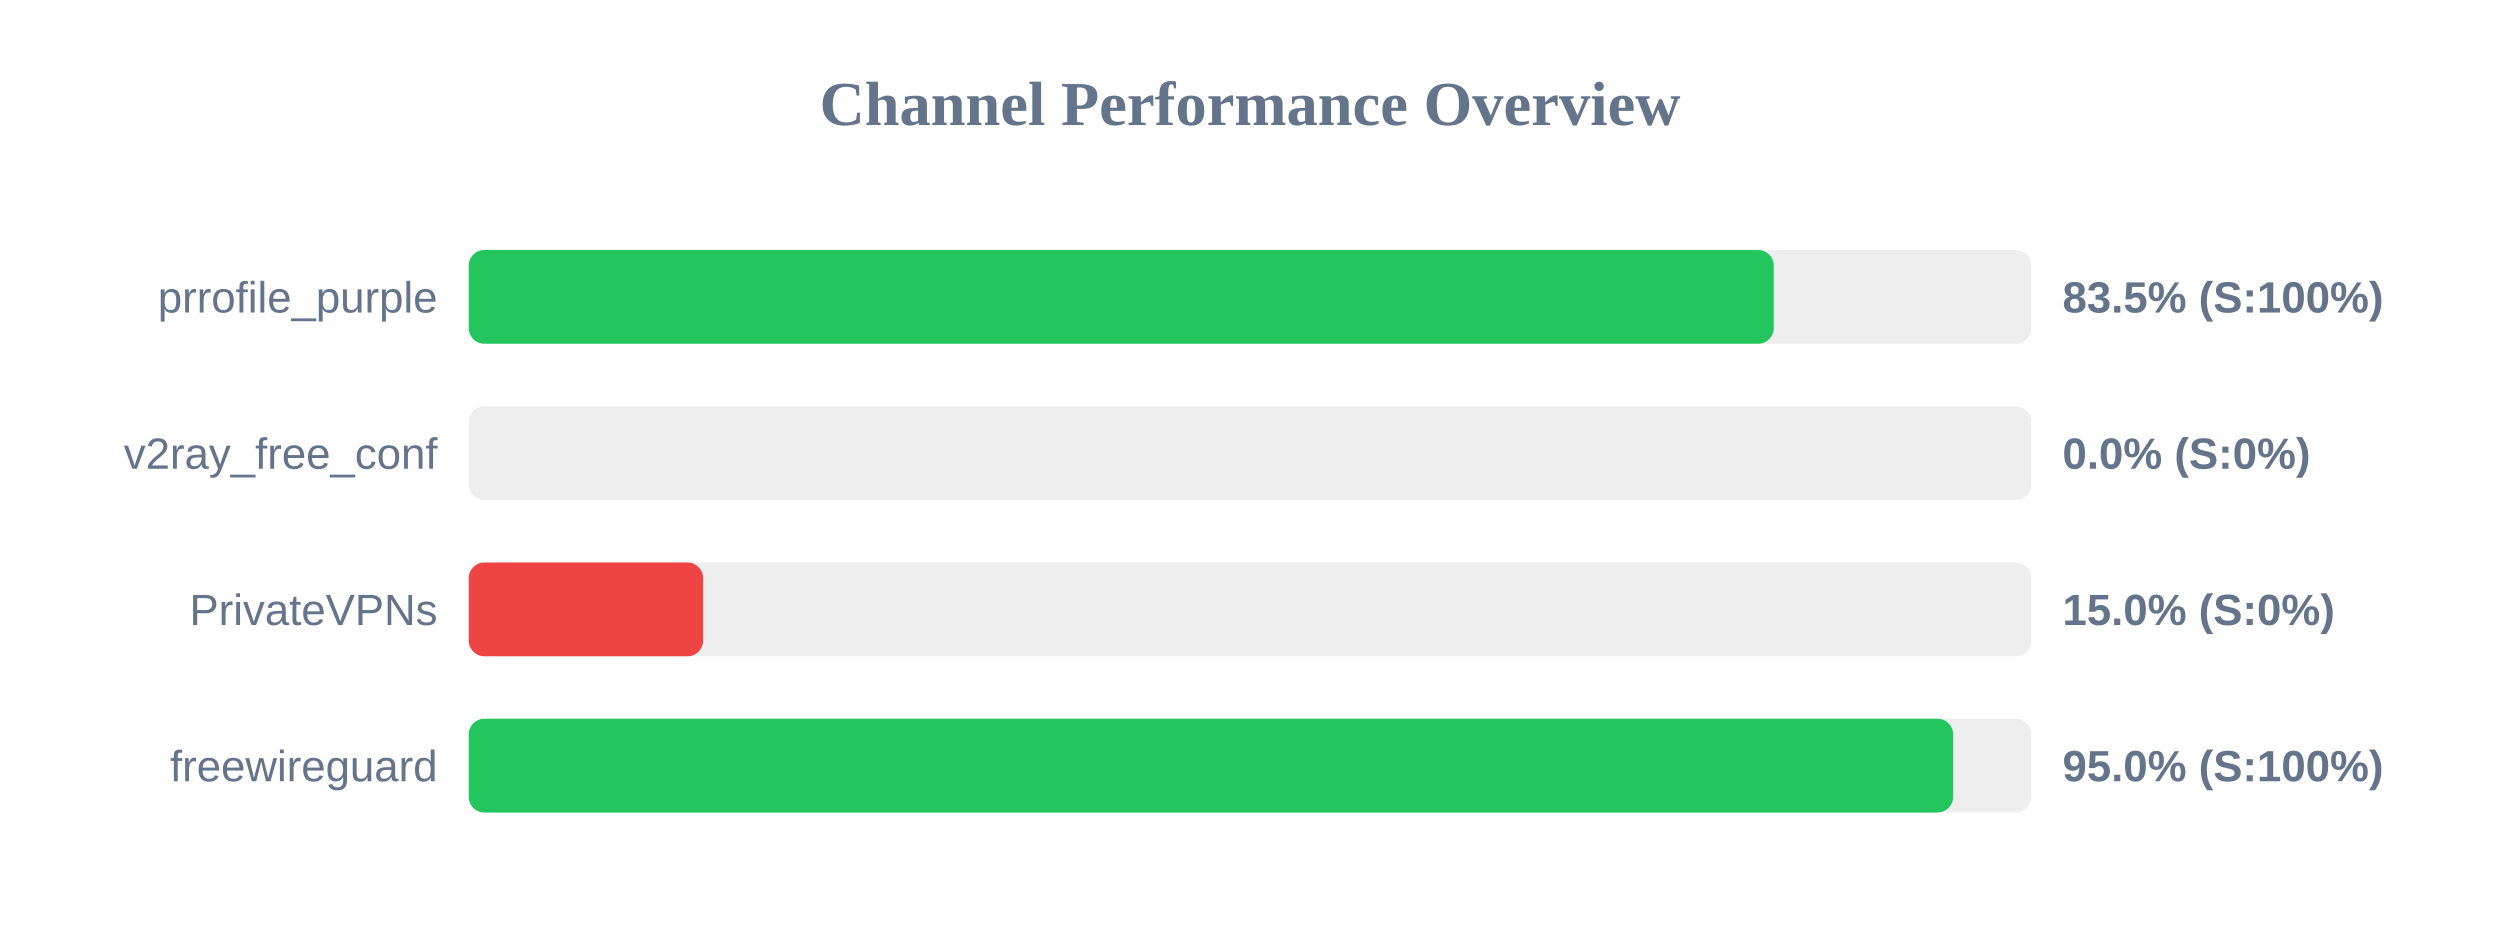
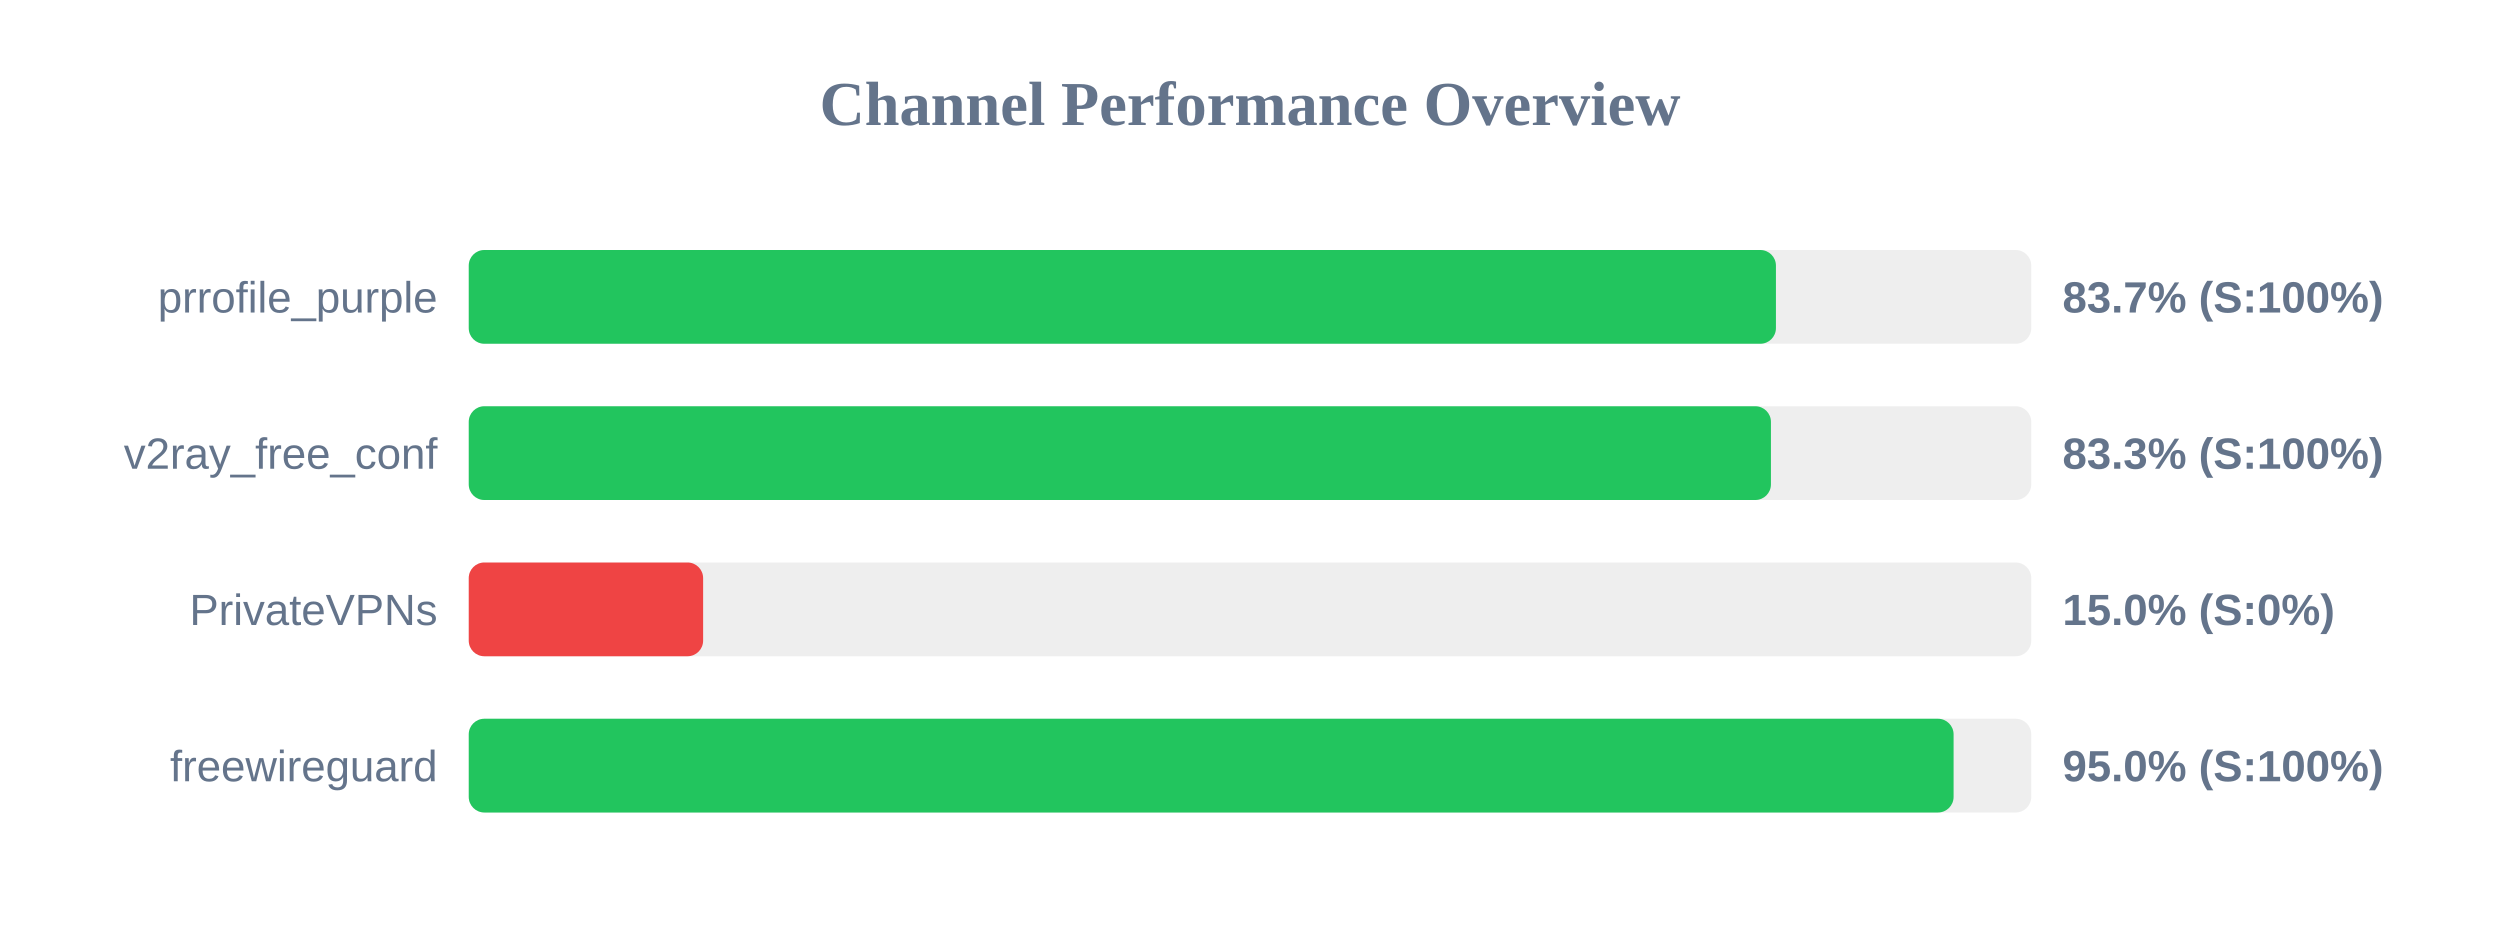
<svg xmlns="http://www.w3.org/2000/svg" width="800" height="300" version="1.1">
  <style>
        .row { font: 14px Arial; fill: #64748b; }
        .score { font: bold 14px Arial; fill: #64748b; }
    </style>
  <text x="400" y="40" text-anchor="middle" font-size="20px" font-weight="bold" fill="#64748b">Channel Performance Overview</text>
  <rect x="150" y="80" width="500" height="30" fill="#eee" rx="5" />
-   <rect x="150" y="80" width="417.6" height="30" fill="#22c55e" rx="5" />
+   <rect x="150" y="80" width="418.3" height="30" fill="#22c55e" rx="5" />
  <text x="140" y="100" text-anchor="end" class="row">prrofile_purple</text>
-   <text x="660" y="100" text-anchor="start" class="score">83.5% (S:100%)</text>
+   <text x="660" y="100" text-anchor="start" class="score">83.7% (S:100%)</text>
  <rect x="150" y="130" width="500" height="30" fill="#eee" rx="5" />
-   <rect x="150" y="130" width="0.0" height="30" fill="#ef4444" rx="5" />
+   <rect x="150" y="130" width="416.7" height="30" fill="#22c55e" rx="5" />
  <text x="140" y="150" text-anchor="end" class="row">v2ray_free_conf</text>
-   <text x="660" y="150" text-anchor="start" class="score">0.0% (S:0%)</text>
+   <text x="660" y="150" text-anchor="start" class="score">83.3% (S:100%)</text>
  <rect x="150" y="180" width="500" height="30" fill="#eee" rx="5" />
  <rect x="150" y="180" width="75.0" height="30" fill="#ef4444" rx="5" />
  <text x="140" y="200" text-anchor="end" class="row">PrivateVPNs</text>
  <text x="660" y="200" text-anchor="start" class="score">15.0% (S:0%)</text>
  <rect x="150" y="230" width="500" height="30" fill="#eee" rx="5" />
-   <rect x="150" y="230" width="475.0" height="30" fill="#22c55e" rx="5" />
+   <rect x="150" y="230" width="475.15" height="30" fill="#22c55e" rx="5" />
  <text x="140" y="250" text-anchor="end" class="row">freewireguard</text>
  <text x="660" y="250" text-anchor="start" class="score">95.0% (S:100%)</text>
</svg>
